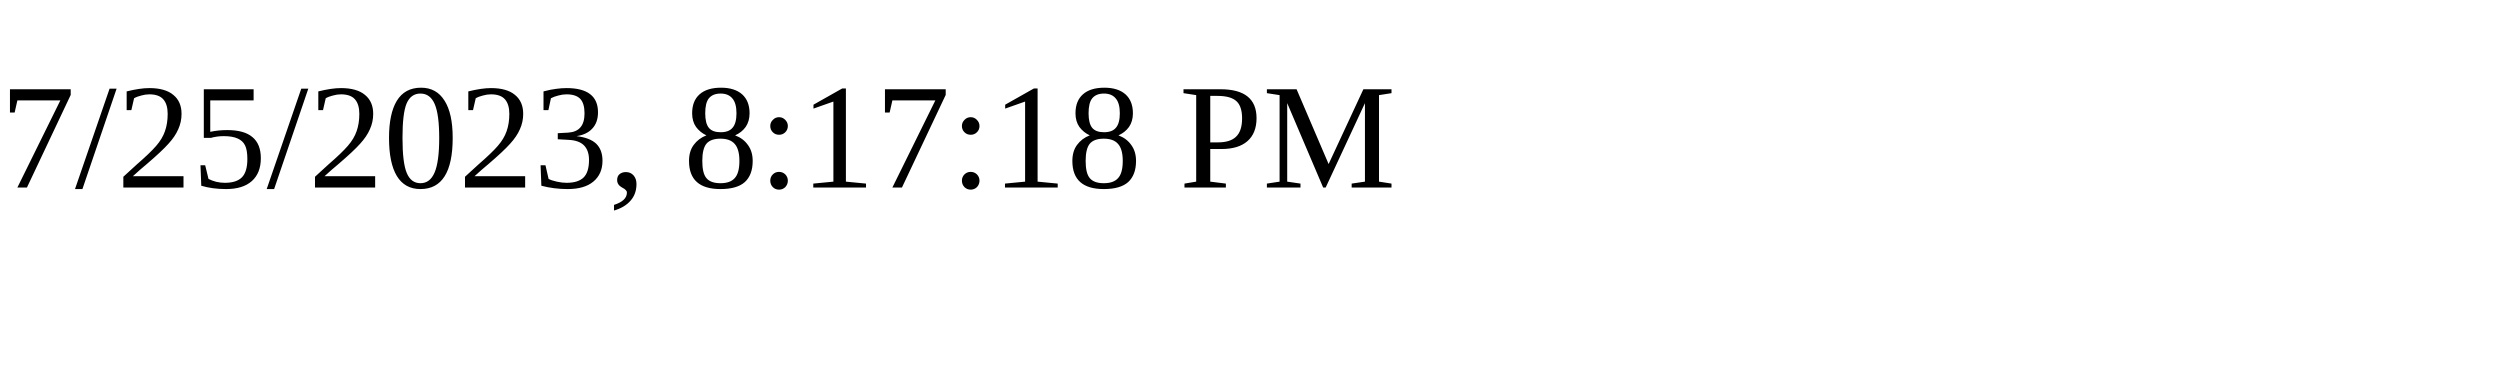
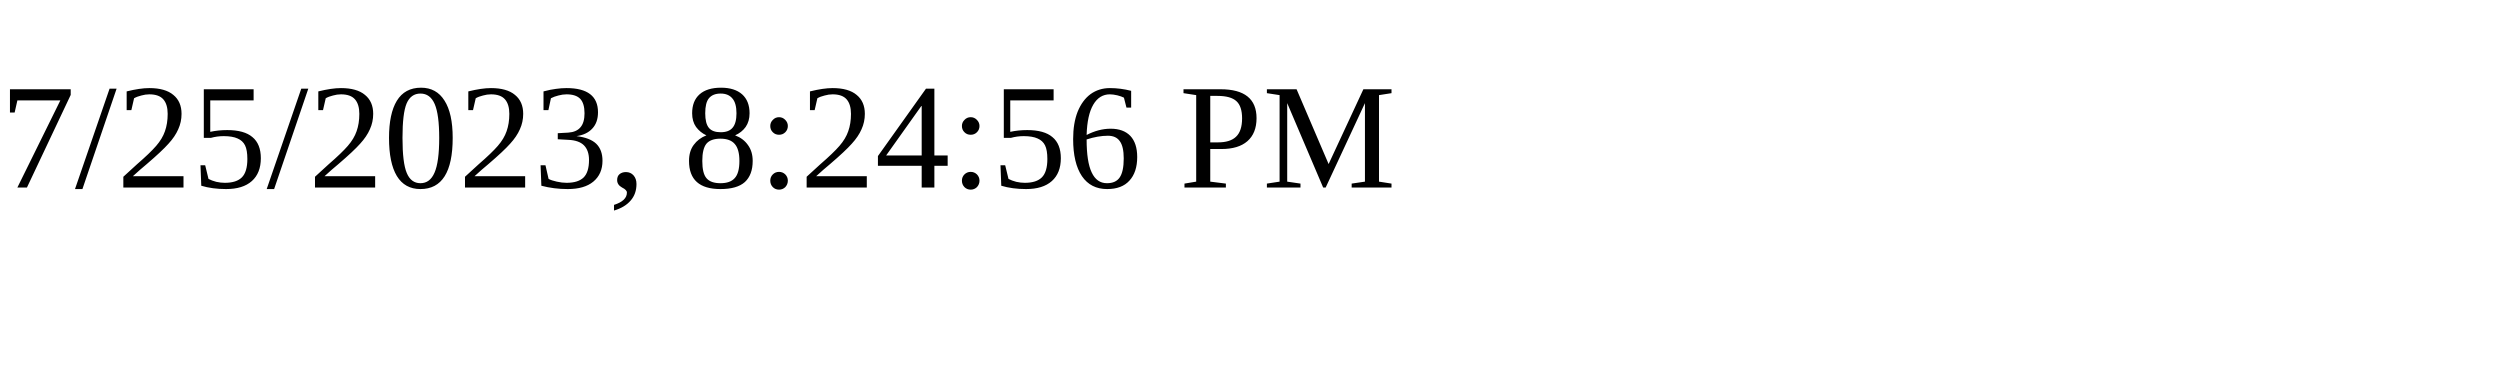
<svg xmlns="http://www.w3.org/2000/svg" height="30" width="200">
-   <text x="0" y="15">7/25/2023, 8:17:18 PM</text>
+   <text x="0" y="15">7/25/2023, 8:24:56 PM</text>
</svg>
